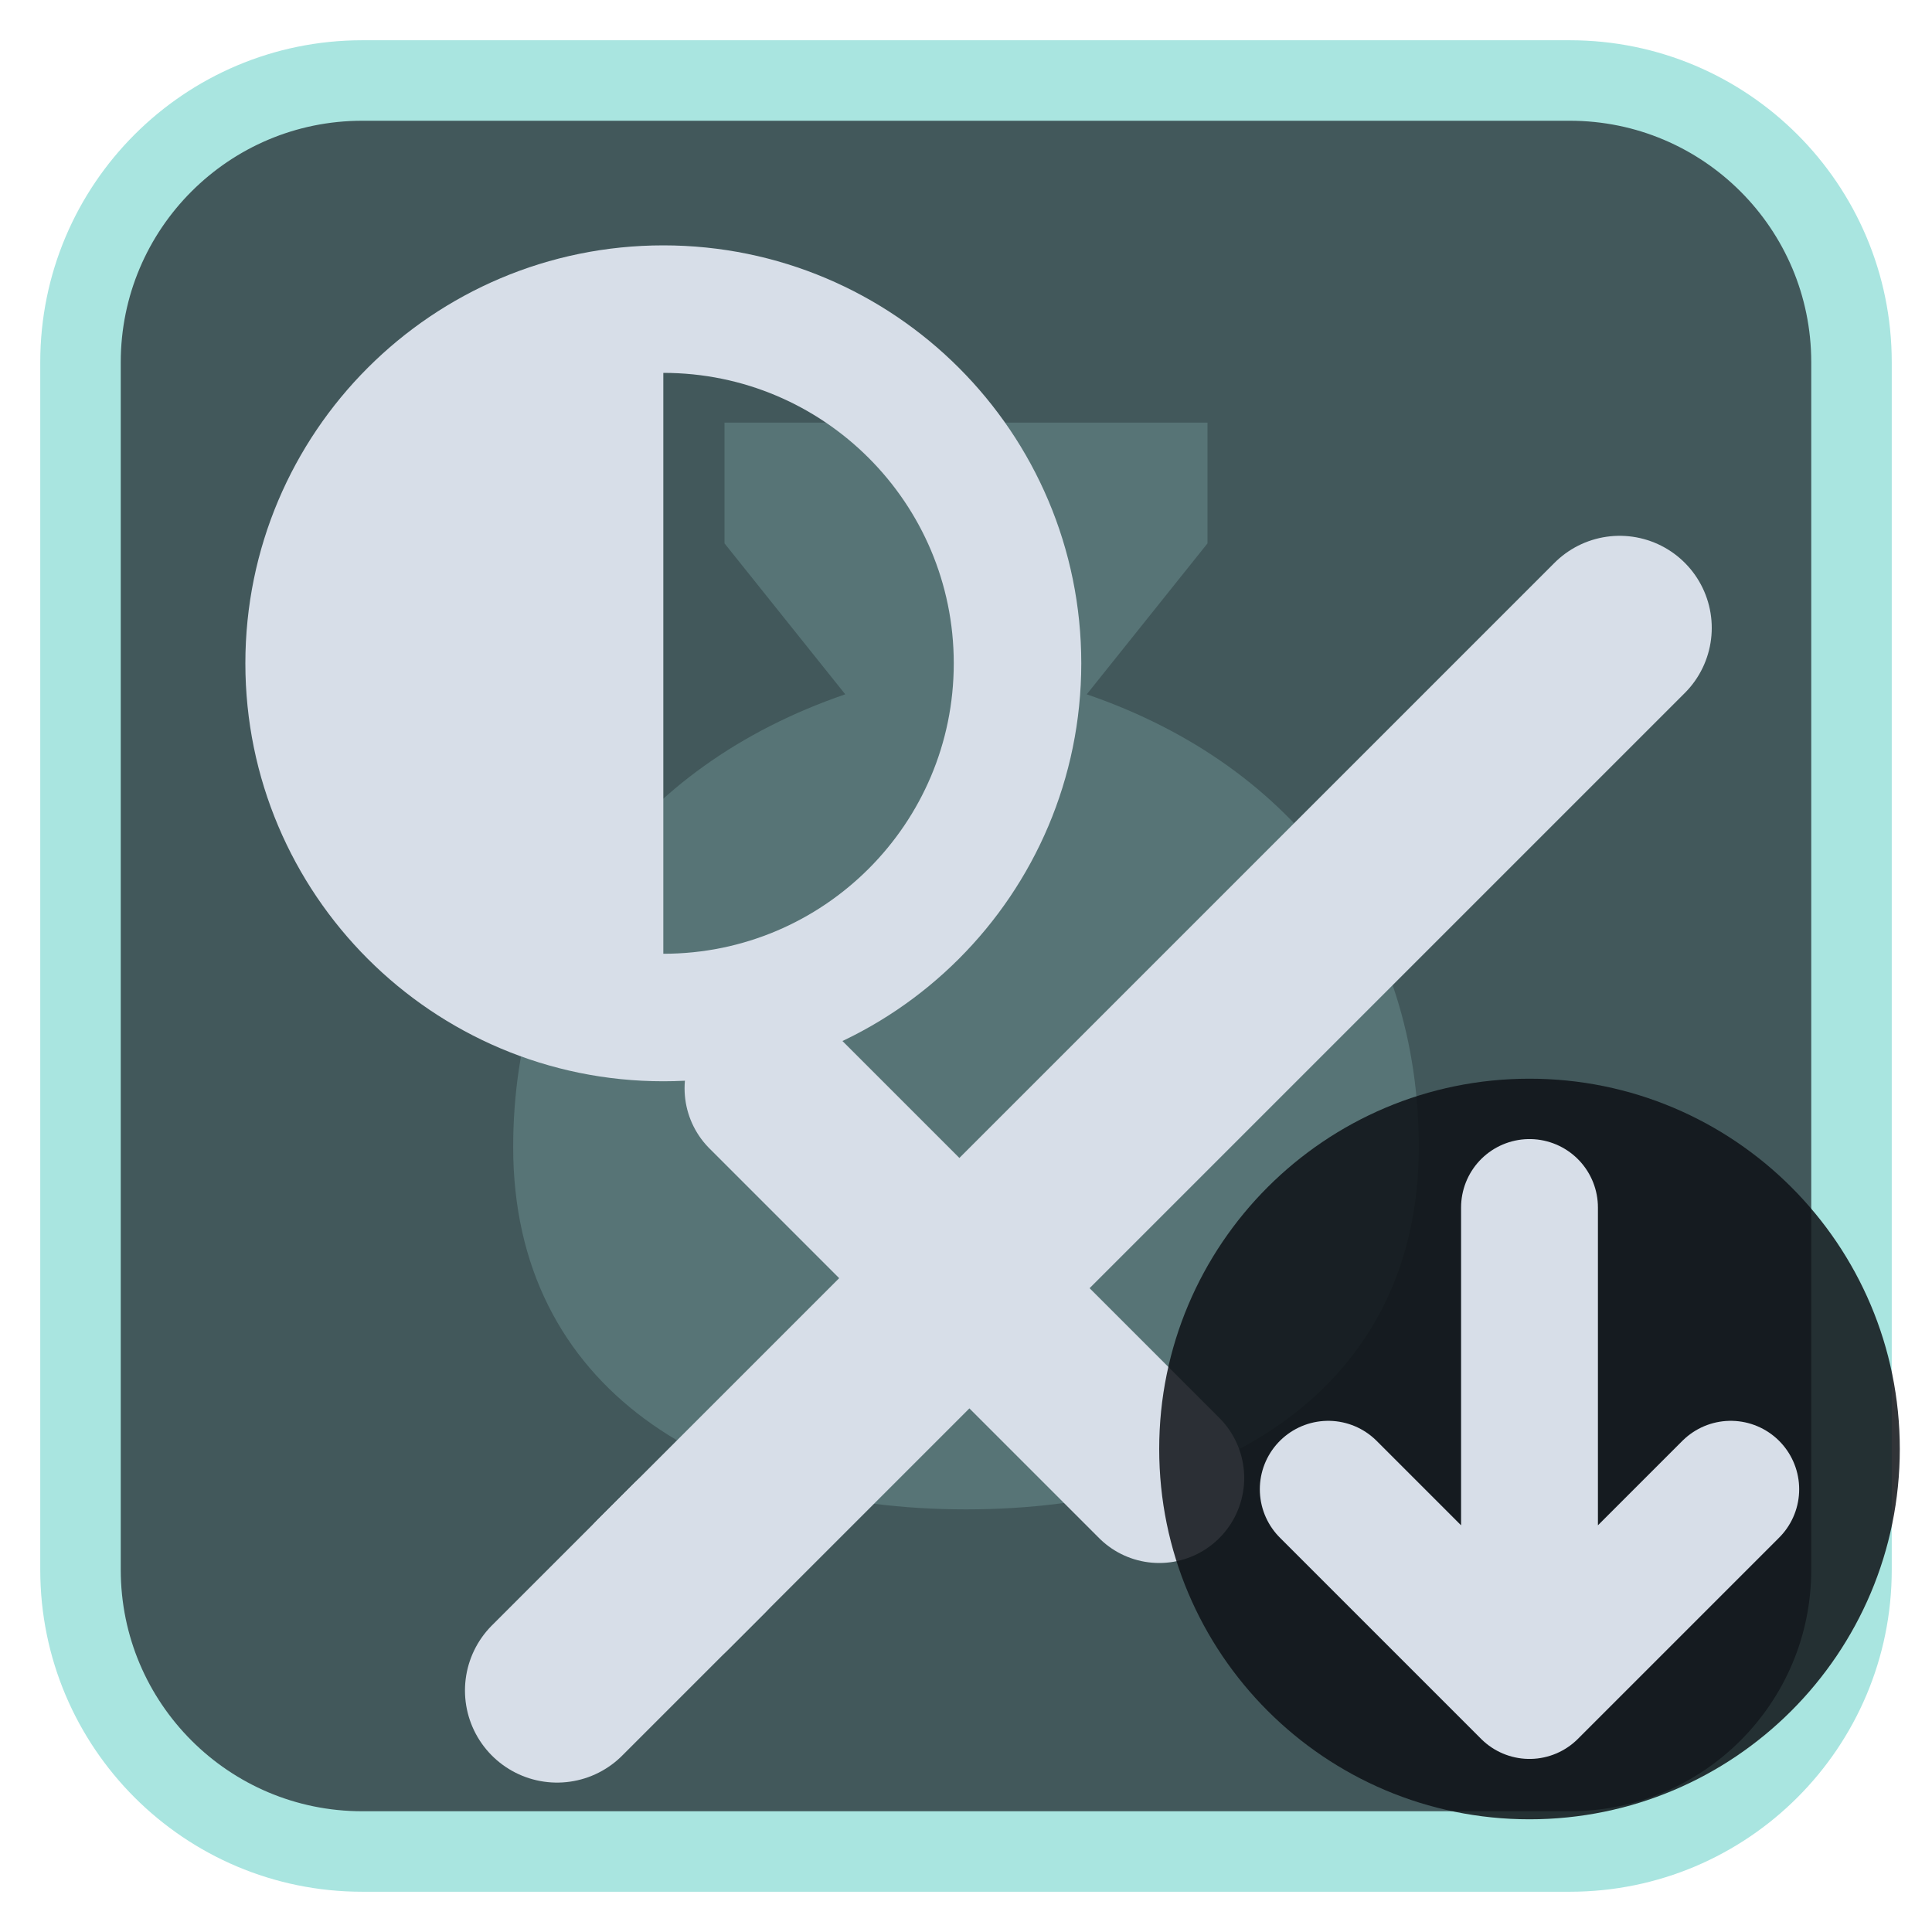
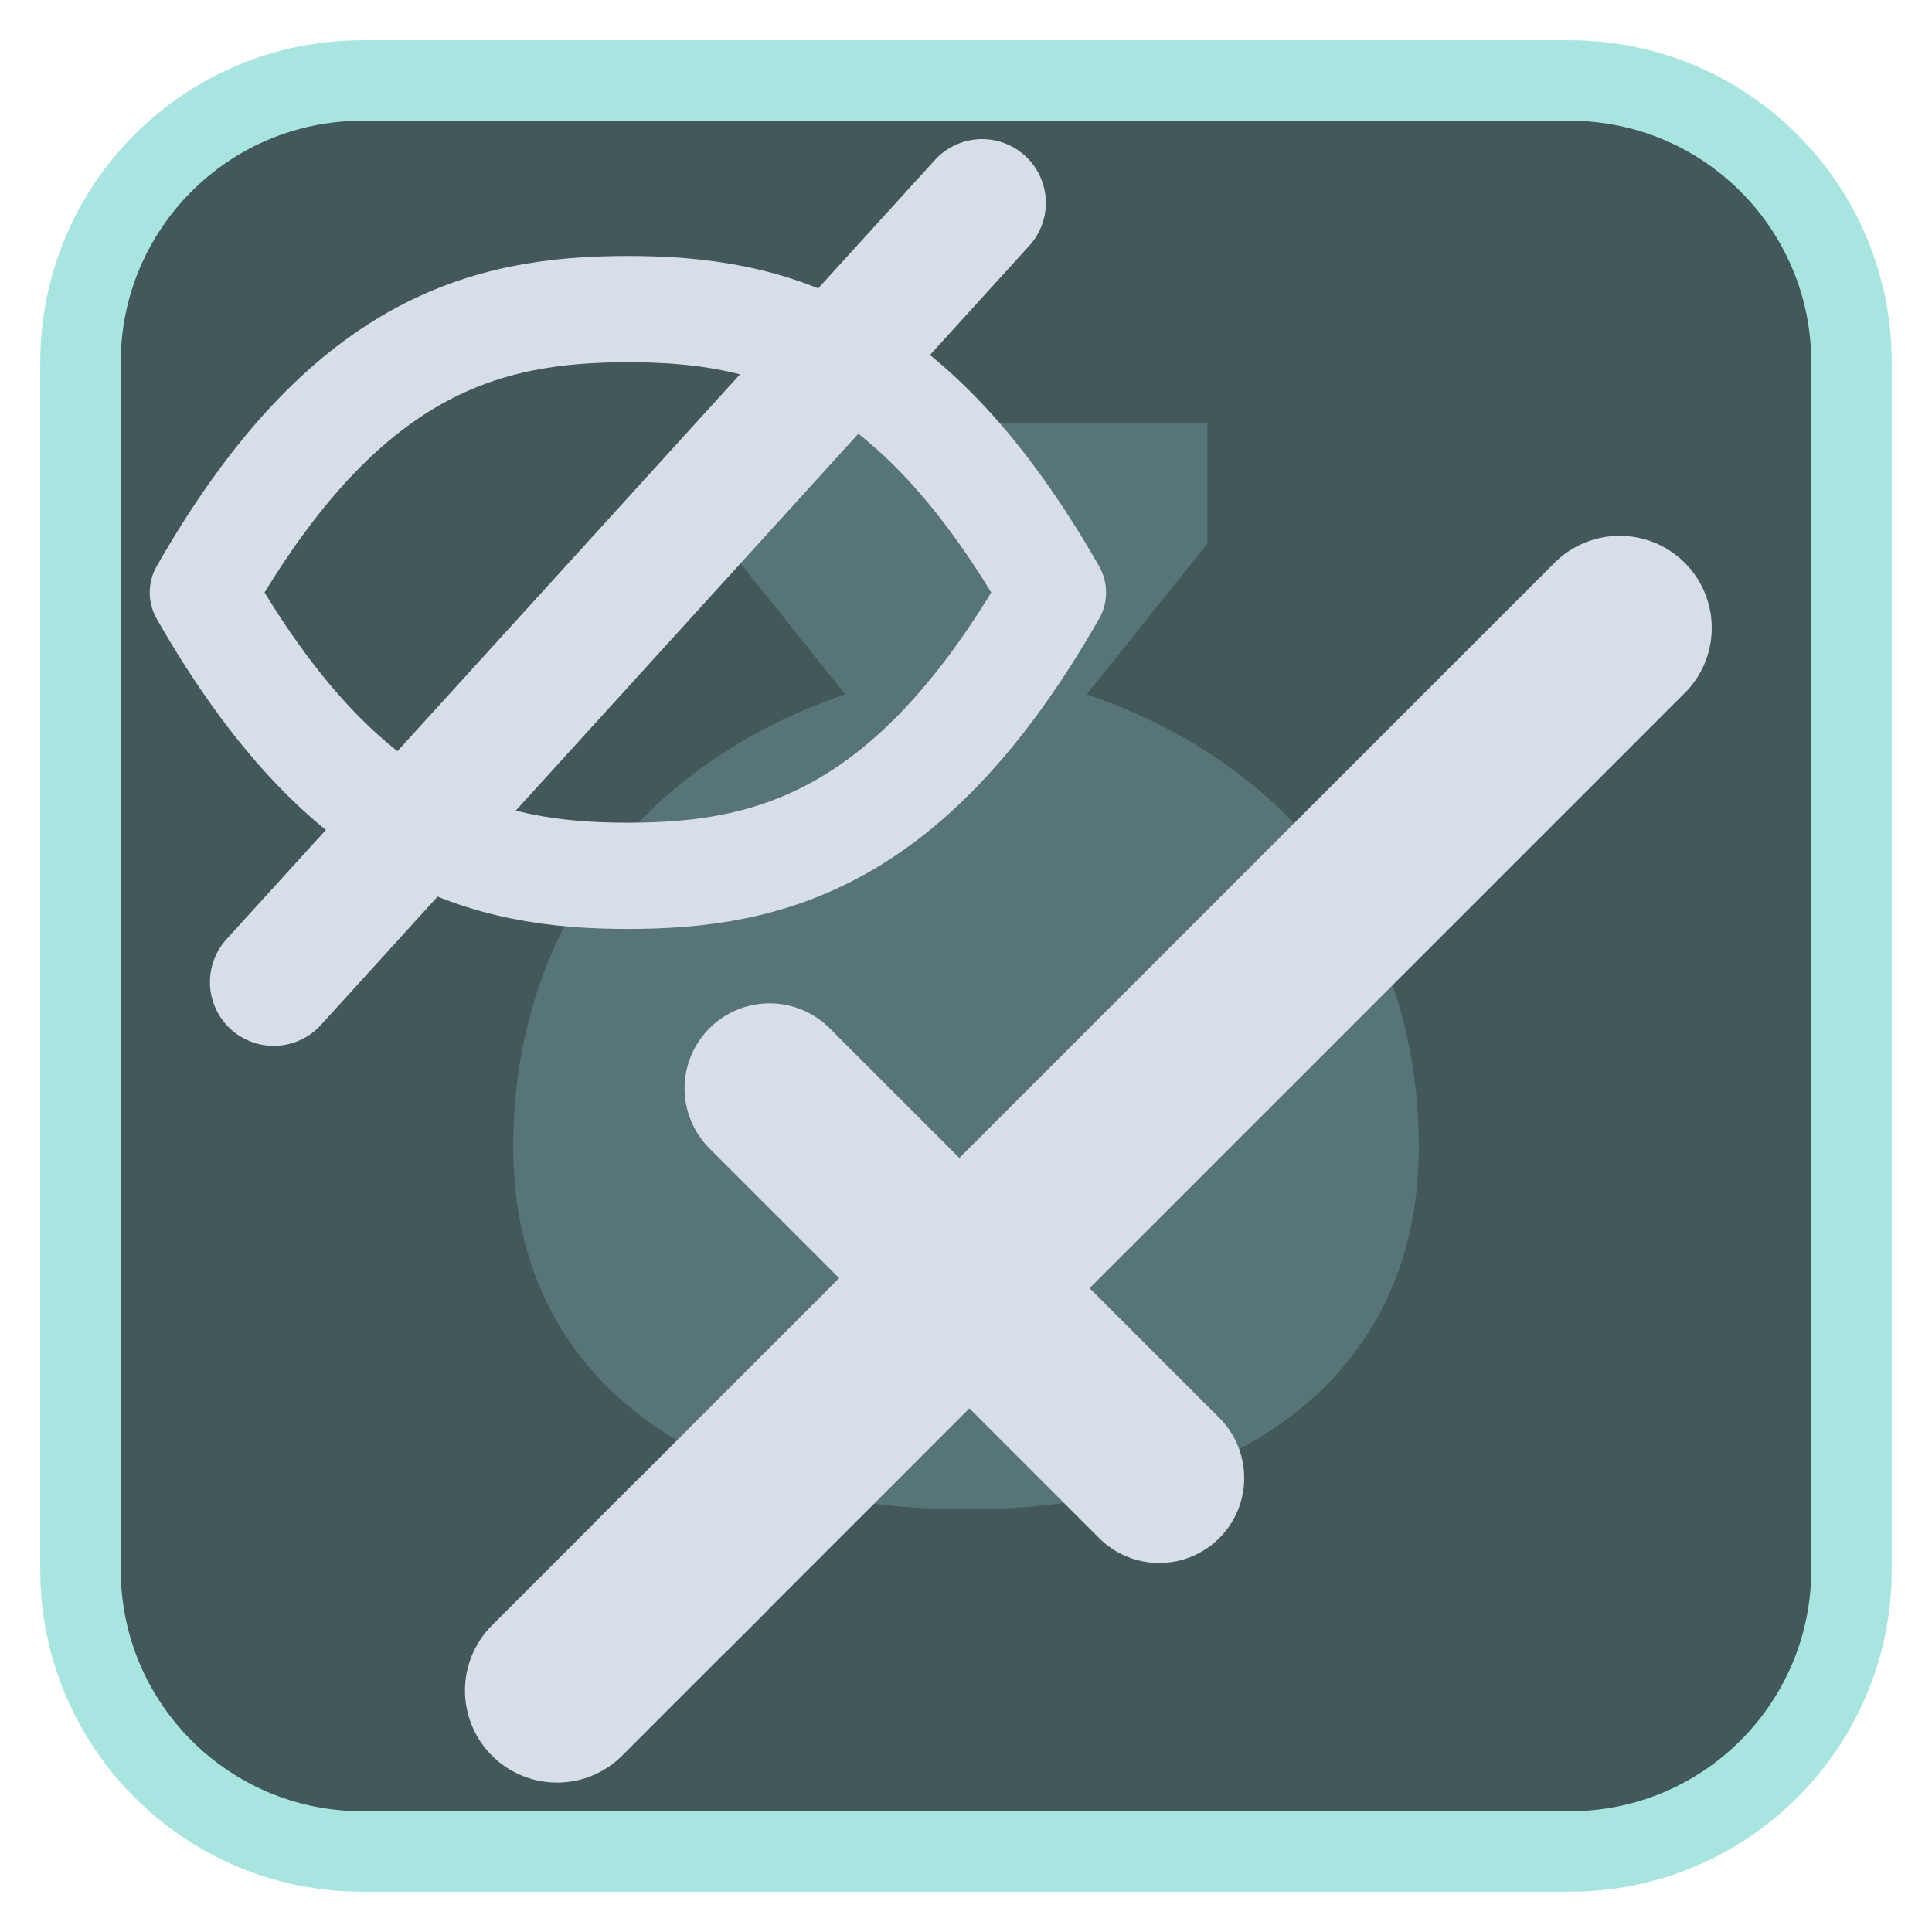
<svg xmlns="http://www.w3.org/2000/svg" viewBox="0 0 24 24" width="24" height="24">
  <rect x="1" y="1" width="22" height="22" rx="3.5" fill="#42585b" stroke="#a9e5e0" stroke-width="1" />
  <g opacity="0.2" transform="translate(3,3) scale(0.75)">
    <path d="M8 3h8v2l-2 2.5c3.5 1.2 5.5 4 5.5 7.5 0 4-3.3 6-7.5 6s-7.5-2-7.5-6c0-3.5 2-6.3 5.5-7.5L8 5z" fill="#a9e5e0" />
  </g>
  <g transform="translate(1.2,1.2) scale(0.88)">
    <g transform="translate(2.5,2.5)">
      <path d="M5.5 18.5L19 5" fill="none" stroke="#d7dee8" stroke-width="2.6" stroke-linecap="round" stroke-linejoin="round" />
      <path d="M7 11.5L12.5 17" fill="none" stroke="#d7dee8" stroke-width="2.4" stroke-linecap="round" stroke-linejoin="round" />
      <path d="M4 20l2-2" fill="none" stroke="#d7dee8" stroke-width="2.6" stroke-linecap="round" stroke-linejoin="round" />
    </g>
-     <circle cx="8" cy="8" r="5" fill="none" stroke="#d7dee8" stroke-width="1.8" stroke-linecap="round" stroke-linejoin="round" />
-     <path d="M8 3A5 5 0 0 0 8 13Z" fill="#d7dee8" />
+     <path d="M1.5 7C3.5 3.5 5.5 3 7.5 3S11.5 3.5 13.5 7C11.5 10.5 9.5 11 7.5 11S3.5 10.5 1.5 7Z" fill="none" stroke="#d7dee8" stroke-width="1.5" stroke-linecap="round" stroke-linejoin="round" />
+     <path d="M2.5 12.5L12.5 1.5" fill="none" stroke="#d7dee8" stroke-width="1.8" stroke-linecap="round" stroke-linejoin="round" />
  </g>
-   <circle cx="19" cy="18" r="4.6" fill="#0e1116" fill-opacity="0.85" />
-   <path d="M19 15V21M16.5 18.5L19 21L21.5 18.5" fill="none" stroke="#d7dee8" stroke-width="1.7" stroke-linecap="round" stroke-linejoin="round" />
</svg>
